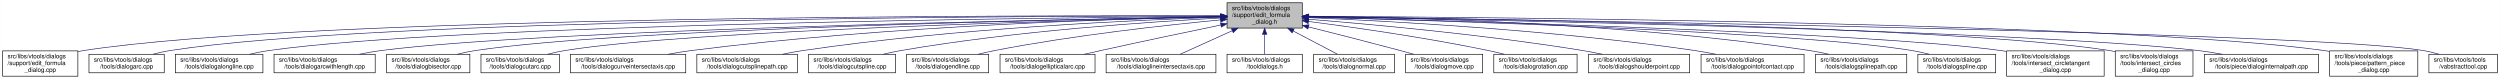
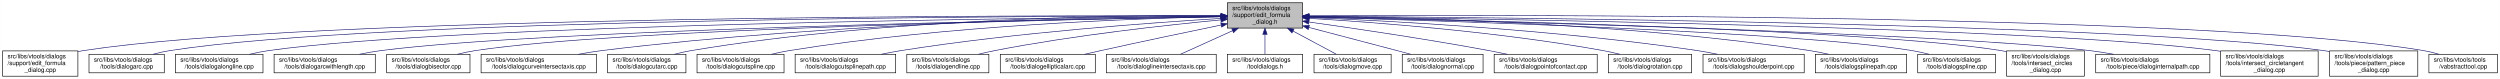
- <svg xmlns="http://www.w3.org/2000/svg" xmlns:xlink="http://www.w3.org/1999/xlink" width="4053pt" height="128pt" viewBox="0.00 0.00 4052.50 128.00">
+ <svg xmlns="http://www.w3.org/2000/svg" xmlns:xlink="http://www.w3.org/1999/xlink" width="4052pt" height="128pt" viewBox="0.00 0.00 4051.50 128.00">
  <g id="graph0" class="graph" transform="scale(1 1) rotate(0) translate(4 124)">
-     <polygon fill="white" stroke="transparent" points="-4,4 -4,-124 4048.5,-124 4048.5,4 -4,4" />
+     <polygon fill="white" stroke="transparent" points="-4,4 -4,-124 4047.5,-124 4047.5,4 -4,4" />
    <g id="node1" class="node">
      <g id="a_node1">
        <a xlink:title=" ">
          <polygon fill="#bfbfbf" stroke="black" points="1985,-78.5 1985,-119.5 2107,-119.5 2107,-78.5 1985,-78.5" />
          <text text-anchor="start" x="1993" y="-107.5" font-family="Helvetica,sans-Serif" font-size="10.00">src/libs/vtools/dialogs</text>
          <text text-anchor="start" x="1993" y="-96.5" font-family="Helvetica,sans-Serif" font-size="10.00">/support/edit_formula</text>
          <text text-anchor="middle" x="2046" y="-85.5" font-family="Helvetica,sans-Serif" font-size="10.00">_dialog.h</text>
        </a>
      </g>
    </g>
    <g id="node2" class="node">
      <g id="a_node2">
        <a xlink:href="../../d7/d8d/edit__formula__dialog_8cpp.html" target="_top" xlink:title=" ">
          <polygon fill="white" stroke="black" points="0,-0.5 0,-41.5 122,-41.5 122,-0.5 0,-0.5" />
          <text text-anchor="start" x="8" y="-29.5" font-family="Helvetica,sans-Serif" font-size="10.00">src/libs/vtools/dialogs</text>
          <text text-anchor="start" x="8" y="-18.5" font-family="Helvetica,sans-Serif" font-size="10.00">/support/edit_formula</text>
          <text text-anchor="middle" x="61" y="-7.5" font-family="Helvetica,sans-Serif" font-size="10.00">_dialog.cpp</text>
        </a>
      </g>
    </g>
    <g id="edge1" class="edge">
      <path fill="none" stroke="midnightblue" d="M1974.43,-98.29C1671.86,-99.13 496.44,-98.64 131,-42 128.13,-41.55 125.21,-41.03 122.27,-40.44" />
      <polygon fill="midnightblue" stroke="midnightblue" points="1974.83,-101.79 1984.82,-98.26 1974.81,-94.79 1974.83,-101.79" />
    </g>
    <g id="node3" class="node">
      <g id="a_node3">
        <a xlink:href="../../d1/d37/dialogarc_8cpp.html" target="_top" xlink:title=" ">
          <polygon fill="white" stroke="black" points="140,-6 140,-36 262,-36 262,-6 140,-6" />
          <text text-anchor="start" x="148" y="-24" font-family="Helvetica,sans-Serif" font-size="10.00">src/libs/vtools/dialogs</text>
          <text text-anchor="middle" x="201" y="-13" font-family="Helvetica,sans-Serif" font-size="10.00">/tools/dialogarc.cpp</text>
        </a>
      </g>
    </g>
    <g id="edge2" class="edge">
      <path fill="none" stroke="midnightblue" d="M1974.49,-98.09C1686.05,-98.11 607.63,-94.57 271,-42 262.13,-40.62 252.8,-38.46 243.94,-36.07" />
      <polygon fill="midnightblue" stroke="midnightblue" points="1974.82,-101.59 1984.81,-98.09 1974.81,-94.59 1974.82,-101.59" />
    </g>
    <g id="node4" class="node">
      <g id="a_node4">
        <a xlink:href="../../d6/d5d/dialogalongline_8cpp.html" target="_top" xlink:title=" ">
          <polygon fill="white" stroke="black" points="280,-6 280,-36 422,-36 422,-6 280,-6" />
          <text text-anchor="start" x="288" y="-24" font-family="Helvetica,sans-Serif" font-size="10.00">src/libs/vtools/dialogs</text>
          <text text-anchor="middle" x="351" y="-13" font-family="Helvetica,sans-Serif" font-size="10.00">/tools/dialogalongline.cpp</text>
        </a>
      </g>
    </g>
    <g id="edge3" class="edge">
      <path fill="none" stroke="midnightblue" d="M1974.74,-97.52C1703.53,-95.39 735.63,-84.87 431,-42 420.93,-40.58 410.3,-38.41 400.18,-36.02" />
      <polygon fill="midnightblue" stroke="midnightblue" points="1974.83,-101.02 1984.86,-97.6 1974.88,-94.02 1974.83,-101.02" />
    </g>
    <g id="node5" class="node">
      <g id="a_node5">
        <a xlink:href="../../d2/d29/dialogarcwithlength_8cpp.html" target="_top" xlink:title=" ">
          <polygon fill="white" stroke="black" points="440,-6 440,-36 604,-36 604,-6 440,-6" />
          <text text-anchor="start" x="448" y="-24" font-family="Helvetica,sans-Serif" font-size="10.00">src/libs/vtools/dialogs</text>
          <text text-anchor="middle" x="522" y="-13" font-family="Helvetica,sans-Serif" font-size="10.00">/tools/dialogarcwithlength.cpp</text>
        </a>
      </g>
    </g>
    <g id="edge4" class="edge">
      <path fill="none" stroke="midnightblue" d="M1974.56,-96.88C1723.26,-92.7 880.78,-76.38 613,-42 601.77,-40.56 589.88,-38.41 578.52,-36.05" />
      <polygon fill="midnightblue" stroke="midnightblue" points="1974.61,-100.39 1984.67,-97.05 1974.73,-93.39 1974.61,-100.39" />
    </g>
    <g id="node6" class="node">
      <g id="a_node6">
        <a xlink:href="../../da/dfa/dialogbisector_8cpp.html" target="_top" xlink:title=" ">
          <polygon fill="white" stroke="black" points="622.5,-6 622.5,-36 757.5,-36 757.5,-6 622.5,-6" />
          <text text-anchor="start" x="630.5" y="-24" font-family="Helvetica,sans-Serif" font-size="10.00">src/libs/vtools/dialogs</text>
          <text text-anchor="middle" x="690" y="-13" font-family="Helvetica,sans-Serif" font-size="10.00">/tools/dialogbisector.cpp</text>
        </a>
      </g>
    </g>
    <g id="edge5" class="edge">
      <path fill="none" stroke="midnightblue" d="M1974.78,-96.89C1741.52,-92.92 1001.93,-77.78 766,-42 756.56,-40.57 746.6,-38.42 737.11,-36.06" />
      <polygon fill="midnightblue" stroke="midnightblue" points="1974.79,-100.39 1984.85,-97.06 1974.91,-93.39 1974.79,-100.39" />
    </g>
    <g id="node7" class="node">
      <g id="a_node7">
-         <a xlink:href="../../d9/d90/dialogcutarc_8cpp.html" target="_top" xlink:title=" ">
-           <polygon fill="white" stroke="black" points="775.5,-6 775.5,-36 902.5,-36 902.5,-6 775.5,-6" />
+         <a xlink:href="../../dd/d39/dialogcurveintersectaxis_8cpp.html" target="_top" xlink:title=" ">
+           <polygon fill="white" stroke="black" points="775.5,-6 775.5,-36 962.5,-36 962.5,-6 775.5,-6" />
          <text text-anchor="start" x="783.5" y="-24" font-family="Helvetica,sans-Serif" font-size="10.00">src/libs/vtools/dialogs</text>
-           <text text-anchor="middle" x="839" y="-13" font-family="Helvetica,sans-Serif" font-size="10.00">/tools/dialogcutarc.cpp</text>
+           <text text-anchor="middle" x="869" y="-13" font-family="Helvetica,sans-Serif" font-size="10.00">/tools/dialogcurveintersectaxis.cpp</text>
        </a>
      </g>
    </g>
    <g id="edge6" class="edge">
-       <path fill="none" stroke="midnightblue" d="M1974.57,-96.55C1759.02,-91.83 1117.24,-75.31 911,-42 902.03,-40.55 892.59,-38.4 883.6,-36.04" />
-       <polygon fill="midnightblue" stroke="midnightblue" points="1974.74,-100.05 1984.81,-96.77 1974.89,-93.05 1974.74,-100.05" />
+       <path fill="none" stroke="midnightblue" d="M1974.58,-97.76C1801.67,-96.44 1347.02,-88.42 971,-42 958.73,-40.49 945.73,-38.35 933.26,-36.03" />
+       <polygon fill="midnightblue" stroke="midnightblue" points="1974.8,-101.27 1984.82,-97.84 1974.85,-94.27 1974.8,-101.27" />
    </g>
    <g id="node8" class="node">
      <g id="a_node8">
-         <a xlink:href="../../dd/d39/dialogcurveintersectaxis_8cpp.html" target="_top" xlink:title=" ">
-           <polygon fill="white" stroke="black" points="920.5,-6 920.5,-36 1107.5,-36 1107.5,-6 920.5,-6" />
-           <text text-anchor="start" x="928.5" y="-24" font-family="Helvetica,sans-Serif" font-size="10.00">src/libs/vtools/dialogs</text>
-           <text text-anchor="middle" x="1014" y="-13" font-family="Helvetica,sans-Serif" font-size="10.00">/tools/dialogcurveintersectaxis.cpp</text>
+         <a xlink:href="../../d9/d90/dialogcutarc_8cpp.html" target="_top" xlink:title=" ">
+           <polygon fill="white" stroke="black" points="980.5,-6 980.5,-36 1107.5,-36 1107.5,-6 980.5,-6" />
+           <text text-anchor="start" x="988.5" y="-24" font-family="Helvetica,sans-Serif" font-size="10.00">src/libs/vtools/dialogs</text>
+           <text text-anchor="middle" x="1044" y="-13" font-family="Helvetica,sans-Serif" font-size="10.00">/tools/dialogcutarc.cpp</text>
        </a>
      </g>
    </g>
    <g id="edge7" class="edge">
-       <path fill="none" stroke="midnightblue" d="M1974.39,-96.94C1817.99,-93.91 1434.4,-82.62 1116,-42 1103.83,-40.45 1090.93,-38.31 1078.54,-36" />
-       <polygon fill="midnightblue" stroke="midnightblue" points="1974.74,-100.45 1984.8,-97.14 1974.87,-93.45 1974.74,-100.45" />
+       <path fill="none" stroke="midnightblue" d="M1974.4,-98.8C1817.65,-99.44 1432.79,-94.93 1116,-42 1107.17,-40.52 1097.87,-38.39 1088.99,-36.06" />
+       <polygon fill="midnightblue" stroke="midnightblue" points="1974.86,-102.3 1984.84,-98.75 1974.82,-95.3 1974.86,-102.3" />
    </g>
    <g id="node9" class="node">
      <g id="a_node9">
-         <a xlink:href="../../df/d30/dialogcutsplinepath_8cpp.html" target="_top" xlink:title=" ">
-           <polygon fill="white" stroke="black" points="1125.5,-6 1125.5,-36 1288.5,-36 1288.5,-6 1125.5,-6" />
+         <a xlink:href="../../d3/d2e/dialogcutspline_8cpp.html" target="_top" xlink:title=" ">
+           <polygon fill="white" stroke="black" points="1125.5,-6 1125.5,-36 1266.5,-36 1266.5,-6 1125.5,-6" />
          <text text-anchor="start" x="1133.5" y="-24" font-family="Helvetica,sans-Serif" font-size="10.00">src/libs/vtools/dialogs</text>
-           <text text-anchor="middle" x="1207" y="-13" font-family="Helvetica,sans-Serif" font-size="10.00">/tools/dialogcutsplinepath.cpp</text>
+           <text text-anchor="middle" x="1196" y="-13" font-family="Helvetica,sans-Serif" font-size="10.00">/tools/dialogcutspline.cpp</text>
        </a>
      </g>
    </g>
    <g id="edge8" class="edge">
-       <path fill="none" stroke="midnightblue" d="M1974.9,-96.09C1841.39,-91.76 1544.36,-78.54 1297,-42 1286.39,-40.43 1275.17,-38.32 1264.39,-36.04" />
-       <polygon fill="midnightblue" stroke="midnightblue" points="1974.89,-99.59 1984.99,-96.41 1975.11,-92.6 1974.89,-99.59" />
+       <path fill="none" stroke="midnightblue" d="M1974.27,-96.98C1837.43,-94.11 1530.02,-83.22 1275,-42 1265.5,-40.47 1255.48,-38.33 1245.87,-36.03" />
+       <polygon fill="midnightblue" stroke="midnightblue" points="1974.54,-100.49 1984.61,-97.19 1974.68,-93.49 1974.54,-100.49" />
    </g>
    <g id="node10" class="node">
      <g id="a_node10">
-         <a xlink:href="../../d3/d2e/dialogcutspline_8cpp.html" target="_top" xlink:title=" ">
-           <polygon fill="white" stroke="black" points="1306.5,-6 1306.5,-36 1447.5,-36 1447.5,-6 1306.5,-6" />
-           <text text-anchor="start" x="1314.5" y="-24" font-family="Helvetica,sans-Serif" font-size="10.00">src/libs/vtools/dialogs</text>
-           <text text-anchor="middle" x="1377" y="-13" font-family="Helvetica,sans-Serif" font-size="10.00">/tools/dialogcutspline.cpp</text>
+         <a xlink:href="../../df/d30/dialogcutsplinepath_8cpp.html" target="_top" xlink:title=" ">
+           <polygon fill="white" stroke="black" points="1284.5,-6 1284.5,-36 1447.5,-36 1447.5,-6 1284.5,-6" />
+           <text text-anchor="start" x="1292.5" y="-24" font-family="Helvetica,sans-Serif" font-size="10.00">src/libs/vtools/dialogs</text>
+           <text text-anchor="middle" x="1366" y="-13" font-family="Helvetica,sans-Serif" font-size="10.00">/tools/dialogcutsplinepath.cpp</text>
        </a>
      </g>
    </g>
    <g id="edge9" class="edge">
-       <path fill="none" stroke="midnightblue" d="M1974.76,-94.77C1863.39,-88.93 1641.57,-74.1 1456,-42 1446.8,-40.41 1437.09,-38.31 1427.75,-36.07" />
-       <polygon fill="midnightblue" stroke="midnightblue" points="1974.7,-98.27 1984.86,-95.29 1975.06,-91.28 1974.7,-98.27" />
+       <path fill="none" stroke="midnightblue" d="M1974.87,-94.11C1863.65,-87.38 1642.02,-71.38 1456,-42 1445.72,-40.38 1434.86,-38.29 1424.38,-36.08" />
+       <polygon fill="midnightblue" stroke="midnightblue" points="1974.77,-97.61 1984.96,-94.71 1975.19,-90.62 1974.77,-97.61" />
    </g>
    <g id="node11" class="node">
      <g id="a_node11">
        <a xlink:href="../../d3/d15/dialogendline_8cpp.html" target="_top" xlink:title=" ">
          <polygon fill="white" stroke="black" points="1465.5,-6 1465.5,-36 1598.5,-36 1598.5,-6 1465.5,-6" />
          <text text-anchor="start" x="1473.5" y="-24" font-family="Helvetica,sans-Serif" font-size="10.00">src/libs/vtools/dialogs</text>
          <text text-anchor="middle" x="1532" y="-13" font-family="Helvetica,sans-Serif" font-size="10.00">/tools/dialogendline.cpp</text>
        </a>
      </g>
    </g>
    <g id="edge10" class="edge">
      <path fill="none" stroke="midnightblue" d="M1974.63,-91.75C1887.56,-83.47 1736.12,-66.94 1608,-42 1599.43,-40.33 1590.39,-38.25 1581.66,-36.06" />
      <polygon fill="midnightblue" stroke="midnightblue" points="1974.38,-95.25 1984.66,-92.7 1975.03,-88.28 1974.38,-95.25" />
    </g>
    <g id="node12" class="node">
      <g id="a_node12">
        <a xlink:href="../../d9/d68/dialogellipticalarc_8cpp.html" target="_top" xlink:title=" ">
          <polygon fill="white" stroke="black" points="1617,-6 1617,-36 1771,-36 1771,-6 1617,-6" />
          <text text-anchor="start" x="1625" y="-24" font-family="Helvetica,sans-Serif" font-size="10.00">src/libs/vtools/dialogs</text>
          <text text-anchor="middle" x="1694" y="-13" font-family="Helvetica,sans-Serif" font-size="10.00">/tools/dialogellipticalarc.cpp</text>
        </a>
      </g>
    </g>
    <g id="edge11" class="edge">
      <path fill="none" stroke="midnightblue" d="M1974.82,-83.44C1921.2,-72.37 1845.9,-56.6 1780,-42 1771.47,-40.11 1762.47,-38.07 1753.64,-36.04" />
      <polygon fill="midnightblue" stroke="midnightblue" points="1974.41,-86.93 1984.91,-85.52 1975.82,-80.07 1974.41,-86.93" />
    </g>
    <g id="node13" class="node">
      <g id="a_node13">
        <a xlink:href="../../de/d3c/dialoglineintersectaxis_8cpp.html" target="_top" xlink:title=" ">
          <polygon fill="white" stroke="black" points="1789,-6 1789,-36 1967,-36 1967,-6 1789,-6" />
          <text text-anchor="start" x="1797" y="-24" font-family="Helvetica,sans-Serif" font-size="10.00">src/libs/vtools/dialogs</text>
          <text text-anchor="middle" x="1878" y="-13" font-family="Helvetica,sans-Serif" font-size="10.00">/tools/dialoglineintersectaxis.cpp</text>
        </a>
      </g>
    </g>
    <g id="edge12" class="edge">
      <path fill="none" stroke="midnightblue" d="M1993.57,-74.28C1965.88,-61.76 1932.83,-46.81 1909.18,-36.11" />
      <polygon fill="midnightblue" stroke="midnightblue" points="1992.18,-77.5 2002.74,-78.43 1995.07,-71.12 1992.18,-77.5" />
    </g>
    <g id="node14" class="node">
      <g id="a_node14">
        <a xlink:href="../../df/ded/tooldialogs_8h.html" target="_top" xlink:title=" ">
          <polygon fill="white" stroke="black" points="1985,-6 1985,-36 2107,-36 2107,-6 1985,-6" />
          <text text-anchor="start" x="1993" y="-24" font-family="Helvetica,sans-Serif" font-size="10.00">src/libs/vtools/dialogs</text>
          <text text-anchor="middle" x="2046" y="-13" font-family="Helvetica,sans-Serif" font-size="10.00">/tooldialogs.h</text>
        </a>
      </g>
    </g>
    <g id="edge13" class="edge">
      <path fill="none" stroke="midnightblue" d="M2046,-68.28C2046,-57.25 2046,-45.25 2046,-36.23" />
      <polygon fill="midnightblue" stroke="midnightblue" points="2042.5,-68.43 2046,-78.43 2049.5,-68.43 2042.5,-68.43" />
    </g>
    <g id="node15" class="node">
      <g id="a_node15">
-         <a xlink:href="../../da/df4/dialognormal_8cpp.html" target="_top" xlink:title=" ">
-           <polygon fill="white" stroke="black" points="2125.5,-6 2125.5,-36 2256.5,-36 2256.5,-6 2125.5,-6" />
+         <a xlink:href="../../d2/d51/dialogmove_8cpp.html" target="_top" xlink:title=" ">
+           <polygon fill="white" stroke="black" points="2125.5,-6 2125.5,-36 2250.5,-36 2250.5,-6 2125.5,-6" />
          <text text-anchor="start" x="2133.5" y="-24" font-family="Helvetica,sans-Serif" font-size="10.00">src/libs/vtools/dialogs</text>
-           <text text-anchor="middle" x="2191" y="-13" font-family="Helvetica,sans-Serif" font-size="10.00">/tools/dialognormal.cpp</text>
+           <text text-anchor="middle" x="2188" y="-13" font-family="Helvetica,sans-Serif" font-size="10.00">/tools/dialogmove.cpp</text>
        </a>
      </g>
    </g>
    <g id="edge14" class="edge">
-       <path fill="none" stroke="midnightblue" d="M2092.47,-73.64C2116.03,-61.3 2143.81,-46.73 2163.86,-36.23" />
-       <polygon fill="midnightblue" stroke="midnightblue" points="2090.57,-70.69 2083.34,-78.43 2093.82,-76.89 2090.57,-70.69" />
+       <path fill="none" stroke="midnightblue" d="M2091.51,-73.64C2114.58,-61.3 2141.79,-46.73 2161.42,-36.23" />
+       <polygon fill="midnightblue" stroke="midnightblue" points="2089.73,-70.62 2082.57,-78.43 2093.04,-76.8 2089.73,-70.62" />
    </g>
    <g id="node16" class="node">
      <g id="a_node16">
-         <a xlink:href="../../d2/d51/dialogmove_8cpp.html" target="_top" xlink:title=" ">
-           <polygon fill="white" stroke="black" points="2274.5,-6 2274.5,-36 2399.5,-36 2399.5,-6 2274.5,-6" />
-           <text text-anchor="start" x="2282.5" y="-24" font-family="Helvetica,sans-Serif" font-size="10.00">src/libs/vtools/dialogs</text>
-           <text text-anchor="middle" x="2337" y="-13" font-family="Helvetica,sans-Serif" font-size="10.00">/tools/dialogmove.cpp</text>
+         <a xlink:href="../../da/df4/dialognormal_8cpp.html" target="_top" xlink:title=" ">
+           <polygon fill="white" stroke="black" points="2268.5,-6 2268.5,-36 2399.5,-36 2399.5,-6 2268.5,-6" />
+           <text text-anchor="start" x="2276.5" y="-24" font-family="Helvetica,sans-Serif" font-size="10.00">src/libs/vtools/dialogs</text>
+           <text text-anchor="middle" x="2334" y="-13" font-family="Helvetica,sans-Serif" font-size="10.00">/tools/dialognormal.cpp</text>
        </a>
      </g>
    </g>
    <g id="edge15" class="edge">
-       <path fill="none" stroke="midnightblue" d="M2117.11,-80.38C2160.25,-69.58 2216.38,-55.3 2266,-42 2273.05,-40.11 2280.48,-38.07 2287.77,-36.04" />
-       <polygon fill="midnightblue" stroke="midnightblue" points="2116.13,-77.02 2107.28,-82.84 2117.83,-83.81 2116.13,-77.02" />
+       <path fill="none" stroke="midnightblue" d="M2117.16,-79.53C2158.81,-68.68 2212.41,-54.66 2260,-42 2267.2,-40.08 2274.79,-38.05 2282.26,-36.04" />
+       <polygon fill="midnightblue" stroke="midnightblue" points="2116.17,-76.17 2107.38,-82.08 2117.94,-82.95 2116.17,-76.17" />
    </g>
    <g id="node17" class="node">
      <g id="a_node17">
-         <a xlink:href="../../dc/d64/dialogrotation_8cpp.html" target="_top" xlink:title=" ">
-           <polygon fill="white" stroke="black" points="2417.5,-6 2417.5,-36 2552.5,-36 2552.5,-6 2417.5,-6" />
+         <a xlink:href="../../d9/df4/dialogpointofcontact_8cpp.html" target="_top" xlink:title=" ">
+           <polygon fill="white" stroke="black" points="2417.5,-6 2417.5,-36 2584.5,-36 2584.5,-6 2417.5,-6" />
          <text text-anchor="start" x="2425.5" y="-24" font-family="Helvetica,sans-Serif" font-size="10.00">src/libs/vtools/dialogs</text>
-           <text text-anchor="middle" x="2485" y="-13" font-family="Helvetica,sans-Serif" font-size="10.00">/tools/dialogrotation.cpp</text>
+           <text text-anchor="middle" x="2501" y="-13" font-family="Helvetica,sans-Serif" font-size="10.00">/tools/dialogpointofcontact.cpp</text>
        </a>
      </g>
    </g>
    <g id="edge16" class="edge">
-       <path fill="none" stroke="midnightblue" d="M2117.11,-89.26C2190.58,-79.71 2308.38,-62.94 2409,-42 2417.28,-40.28 2426.01,-38.21 2434.48,-36.08" />
-       <polygon fill="midnightblue" stroke="midnightblue" points="2116.51,-85.81 2107.04,-90.56 2117.41,-92.75 2116.51,-85.81" />
+       <path fill="none" stroke="midnightblue" d="M2117.26,-88.32C2190.61,-78.04 2308.1,-60.73 2409,-42 2418.64,-40.21 2428.82,-38.16 2438.75,-36.07" />
+       <polygon fill="midnightblue" stroke="midnightblue" points="2116.63,-84.87 2107.21,-89.72 2117.6,-91.8 2116.63,-84.87" />
    </g>
    <g id="node18" class="node">
      <g id="a_node18">
-         <a xlink:href="../../d3/d23/dialogshoulderpoint_8cpp.html" target="_top" xlink:title=" ">
-           <polygon fill="white" stroke="black" points="2571,-6 2571,-36 2735,-36 2735,-6 2571,-6" />
-           <text text-anchor="start" x="2579" y="-24" font-family="Helvetica,sans-Serif" font-size="10.00">src/libs/vtools/dialogs</text>
-           <text text-anchor="middle" x="2653" y="-13" font-family="Helvetica,sans-Serif" font-size="10.00">/tools/dialogshoulderpoint.cpp</text>
+         <a xlink:href="../../dc/d64/dialogrotation_8cpp.html" target="_top" xlink:title=" ">
+           <polygon fill="white" stroke="black" points="2602.5,-6 2602.5,-36 2737.5,-36 2737.5,-6 2602.5,-6" />
+           <text text-anchor="start" x="2610.5" y="-24" font-family="Helvetica,sans-Serif" font-size="10.00">src/libs/vtools/dialogs</text>
+           <text text-anchor="middle" x="2670" y="-13" font-family="Helvetica,sans-Serif" font-size="10.00">/tools/dialogrotation.cpp</text>
        </a>
      </g>
    </g>
    <g id="edge17" class="edge">
-       <path fill="none" stroke="midnightblue" d="M2117.33,-92.72C2217.2,-84.76 2404.18,-67.83 2562,-42 2572.22,-40.33 2583.01,-38.24 2593.46,-36.05" />
-       <polygon fill="midnightblue" stroke="midnightblue" points="2116.75,-89.25 2107.06,-93.53 2117.3,-96.23 2116.75,-89.25" />
+       <path fill="none" stroke="midnightblue" d="M2117.42,-94.25C2222.5,-87.94 2424.62,-72.75 2594,-42 2602.86,-40.39 2612.2,-38.28 2621.19,-36.04" />
+       <polygon fill="midnightblue" stroke="midnightblue" points="2117.03,-90.77 2107.25,-94.86 2117.44,-97.76 2117.03,-90.77" />
    </g>
    <g id="node19" class="node">
      <g id="a_node19">
-         <a xlink:href="../../d9/df4/dialogpointofcontact_8cpp.html" target="_top" xlink:title=" ">
-           <polygon fill="white" stroke="black" points="2753.5,-6 2753.5,-36 2920.5,-36 2920.5,-6 2753.5,-6" />
-           <text text-anchor="start" x="2761.5" y="-24" font-family="Helvetica,sans-Serif" font-size="10.00">src/libs/vtools/dialogs</text>
-           <text text-anchor="middle" x="2837" y="-13" font-family="Helvetica,sans-Serif" font-size="10.00">/tools/dialogpointofcontact.cpp</text>
+         <a xlink:href="../../d3/d23/dialogshoulderpoint_8cpp.html" target="_top" xlink:title=" ">
+           <polygon fill="white" stroke="black" points="2756,-6 2756,-36 2920,-36 2920,-6 2756,-6" />
+           <text text-anchor="start" x="2764" y="-24" font-family="Helvetica,sans-Serif" font-size="10.00">src/libs/vtools/dialogs</text>
+           <text text-anchor="middle" x="2838" y="-13" font-family="Helvetica,sans-Serif" font-size="10.00">/tools/dialogshoulderpoint.cpp</text>
        </a>
      </g>
    </g>
    <g id="edge18" class="edge">
-       <path fill="none" stroke="midnightblue" d="M2117.82,-95.36C2244.74,-90 2516.75,-75.4 2744,-42 2754.78,-40.41 2766.19,-38.32 2777.18,-36.08" />
-       <polygon fill="midnightblue" stroke="midnightblue" points="2117.31,-91.88 2107.46,-95.79 2117.6,-98.87 2117.31,-91.88" />
+       <path fill="none" stroke="midnightblue" d="M2117.27,-95.52C2244.38,-90.39 2518.33,-76.1 2747,-42 2757.56,-40.43 2768.72,-38.33 2779.48,-36.1" />
+       <polygon fill="midnightblue" stroke="midnightblue" points="2117.12,-92.03 2107.27,-95.92 2117.4,-99.02 2117.12,-92.03" />
    </g>
    <g id="node20" class="node">
      <g id="a_node20">
        <a xlink:href="../../dc/dc2/dialogsplinepath_8cpp.html" target="_top" xlink:title=" ">
-           <polygon fill="white" stroke="black" points="2939,-6 2939,-36 3087,-36 3087,-6 2939,-6" />
-           <text text-anchor="start" x="2947" y="-24" font-family="Helvetica,sans-Serif" font-size="10.00">src/libs/vtools/dialogs</text>
-           <text text-anchor="middle" x="3013" y="-13" font-family="Helvetica,sans-Serif" font-size="10.00">/tools/dialogsplinepath.cpp</text>
+           <polygon fill="white" stroke="black" points="2938,-6 2938,-36 3086,-36 3086,-6 2938,-6" />
+           <text text-anchor="start" x="2946" y="-24" font-family="Helvetica,sans-Serif" font-size="10.00">src/libs/vtools/dialogs</text>
+           <text text-anchor="middle" x="3012" y="-13" font-family="Helvetica,sans-Serif" font-size="10.00">/tools/dialogsplinepath.cpp</text>
        </a>
      </g>
    </g>
    <g id="edge19" class="edge">
-       <path fill="none" stroke="midnightblue" d="M2117.27,-97.66C2268.09,-96.02 2630.3,-87.25 2930,-42 2939.97,-40.5 2950.49,-38.38 2960.58,-36.08" />
-       <polygon fill="midnightblue" stroke="midnightblue" points="2117.17,-94.16 2107.21,-97.76 2117.24,-101.16 2117.17,-94.16" />
+       <path fill="none" stroke="midnightblue" d="M2117.19,-97.65C2267.84,-96 2629.64,-87.21 2929,-42 2938.97,-40.49 2949.49,-38.38 2959.58,-36.08" />
+       <polygon fill="midnightblue" stroke="midnightblue" points="2117.1,-94.15 2107.14,-97.75 2117.17,-101.15 2117.1,-94.15" />
    </g>
    <g id="node21" class="node">
      <g id="a_node21">
        <a xlink:href="../../df/de5/dialogspline_8cpp.html" target="_top" xlink:title=" ">
-           <polygon fill="white" stroke="black" points="3105,-6 3105,-36 3231,-36 3231,-6 3105,-6" />
-           <text text-anchor="start" x="3113" y="-24" font-family="Helvetica,sans-Serif" font-size="10.00">src/libs/vtools/dialogs</text>
-           <text text-anchor="middle" x="3168" y="-13" font-family="Helvetica,sans-Serif" font-size="10.00">/tools/dialogspline.cpp</text>
+           <polygon fill="white" stroke="black" points="3104,-6 3104,-36 3230,-36 3230,-6 3104,-6" />
+           <text text-anchor="start" x="3112" y="-24" font-family="Helvetica,sans-Serif" font-size="10.00">src/libs/vtools/dialogs</text>
+           <text text-anchor="middle" x="3167" y="-13" font-family="Helvetica,sans-Serif" font-size="10.00">/tools/dialogspline.cpp</text>
        </a>
      </g>
    </g>
    <g id="edge20" class="edge">
-       <path fill="none" stroke="midnightblue" d="M2117.33,-96.22C2321.71,-90.79 2906.88,-72.93 3096,-42 3104.96,-40.53 3114.41,-38.37 3123.4,-36.01" />
-       <polygon fill="midnightblue" stroke="midnightblue" points="2117.21,-92.72 2107.31,-96.48 2117.4,-99.72 2117.21,-92.72" />
+       <path fill="none" stroke="midnightblue" d="M2117.26,-96.22C2321.45,-90.79 2906.06,-72.91 3095,-42 3103.96,-40.53 3113.41,-38.37 3122.4,-36.01" />
+       <polygon fill="midnightblue" stroke="midnightblue" points="2117.15,-92.72 2107.25,-96.48 2117.34,-99.72 2117.15,-92.72" />
    </g>
    <g id="node22" class="node">
      <g id="a_node22">
-         <a xlink:href="../../d5/d5a/intersect__circletangent__dialog_8cpp.html" target="_top" xlink:title=" ">
-           <polygon fill="white" stroke="black" points="3249,-0.5 3249,-41.5 3407,-41.5 3407,-0.5 3249,-0.5" />
-           <text text-anchor="start" x="3257" y="-29.5" font-family="Helvetica,sans-Serif" font-size="10.00">src/libs/vtools/dialogs</text>
-           <text text-anchor="start" x="3257" y="-18.5" font-family="Helvetica,sans-Serif" font-size="10.00">/tools/intersect_circletangent</text>
-           <text text-anchor="middle" x="3328" y="-7.5" font-family="Helvetica,sans-Serif" font-size="10.00">_dialog.cpp</text>
+         <a xlink:href="../../d5/de8/intersect__circles__dialog_8cpp.html" target="_top" xlink:title=" ">
+           <polygon fill="white" stroke="black" points="3248,-0.5 3248,-41.5 3374,-41.5 3374,-0.5 3248,-0.5" />
+           <text text-anchor="start" x="3256" y="-29.5" font-family="Helvetica,sans-Serif" font-size="10.00">src/libs/vtools/dialogs</text>
+           <text text-anchor="start" x="3256" y="-18.5" font-family="Helvetica,sans-Serif" font-size="10.00">/tools/intersect_circles</text>
+           <text text-anchor="middle" x="3311" y="-7.5" font-family="Helvetica,sans-Serif" font-size="10.00">_dialog.cpp</text>
        </a>
      </g>
    </g>
    <g id="edge21" class="edge">
-       <path fill="none" stroke="midnightblue" d="M2117.61,-96.3C2340.68,-90.75 3021.14,-71.77 3240,-42 3242.95,-41.6 3245.95,-41.15 3248.97,-40.65" />
-       <polygon fill="midnightblue" stroke="midnightblue" points="2117.25,-92.81 2107.34,-96.56 2117.42,-99.81 2117.25,-92.81" />
+       <path fill="none" stroke="midnightblue" d="M2117.62,-96.74C2340.69,-92.49 3021.09,-76.93 3239,-42 3241.95,-41.53 3244.94,-40.98 3247.96,-40.37" />
+       <polygon fill="midnightblue" stroke="midnightblue" points="2117.28,-93.25 2107.35,-96.94 2117.41,-100.25 2117.28,-93.25" />
    </g>
    <g id="node23" class="node">
      <g id="a_node23">
-         <a xlink:href="../../d5/de8/intersect__circles__dialog_8cpp.html" target="_top" xlink:title=" ">
-           <polygon fill="white" stroke="black" points="3425,-0.5 3425,-41.5 3551,-41.5 3551,-0.5 3425,-0.5" />
-           <text text-anchor="start" x="3433" y="-29.5" font-family="Helvetica,sans-Serif" font-size="10.00">src/libs/vtools/dialogs</text>
-           <text text-anchor="start" x="3433" y="-18.5" font-family="Helvetica,sans-Serif" font-size="10.00">/tools/intersect_circles</text>
-           <text text-anchor="middle" x="3488" y="-7.5" font-family="Helvetica,sans-Serif" font-size="10.00">_dialog.cpp</text>
+         <a xlink:href="../../dc/d82/dialoginternalpath_8cpp.html" target="_top" xlink:title=" ">
+           <polygon fill="white" stroke="black" points="3392.5,-6 3392.5,-36 3577.5,-36 3577.5,-6 3392.5,-6" />
+           <text text-anchor="start" x="3400.5" y="-24" font-family="Helvetica,sans-Serif" font-size="10.00">src/libs/vtools/dialogs</text>
+           <text text-anchor="middle" x="3485" y="-13" font-family="Helvetica,sans-Serif" font-size="10.00">/tools/piece/dialoginternalpath.cpp</text>
        </a>
      </g>
    </g>
    <g id="edge22" class="edge">
-       <path fill="none" stroke="midnightblue" d="M2117.21,-97.25C2361.15,-94.34 3162,-81.92 3416,-42 3418.95,-41.54 3421.95,-41 3424.96,-40.39" />
-       <polygon fill="midnightblue" stroke="midnightblue" points="2117.01,-93.75 2107.05,-97.37 2117.09,-100.75 2117.01,-93.75" />
+       <path fill="none" stroke="midnightblue" d="M2117.39,-96.44C2357.48,-90.97 3134.5,-71.4 3383,-42 3395.45,-40.53 3408.66,-38.38 3421.3,-36.03" />
+       <polygon fill="midnightblue" stroke="midnightblue" points="2116.96,-92.95 2107.05,-96.68 2117.12,-99.95 2116.96,-92.95" />
    </g>
    <g id="node24" class="node">
      <g id="a_node24">
-         <a xlink:href="../../dc/d82/dialoginternalpath_8cpp.html" target="_top" xlink:title=" ">
-           <polygon fill="white" stroke="black" points="3569.5,-6 3569.5,-36 3754.5,-36 3754.5,-6 3569.5,-6" />
-           <text text-anchor="start" x="3577.5" y="-24" font-family="Helvetica,sans-Serif" font-size="10.00">src/libs/vtools/dialogs</text>
-           <text text-anchor="middle" x="3662" y="-13" font-family="Helvetica,sans-Serif" font-size="10.00">/tools/piece/dialoginternalpath.cpp</text>
+         <a xlink:href="../../d5/d5a/intersect__circletangent__dialog_8cpp.html" target="_top" xlink:title=" ">
+           <polygon fill="white" stroke="black" points="3595,-0.5 3595,-41.5 3753,-41.5 3753,-0.5 3595,-0.5" />
+           <text text-anchor="start" x="3603" y="-29.5" font-family="Helvetica,sans-Serif" font-size="10.00">src/libs/vtools/dialogs</text>
+           <text text-anchor="start" x="3603" y="-18.5" font-family="Helvetica,sans-Serif" font-size="10.00">/tools/intersect_circletangent</text>
+           <text text-anchor="middle" x="3674" y="-7.5" font-family="Helvetica,sans-Serif" font-size="10.00">_dialog.cpp</text>
        </a>
      </g>
    </g>
    <g id="edge23" class="edge">
-       <path fill="none" stroke="midnightblue" d="M2117.48,-96.84C2377.87,-92.39 3275.25,-74.98 3560,-42 3572.55,-40.55 3585.86,-38.39 3598.58,-36.03" />
-       <polygon fill="midnightblue" stroke="midnightblue" points="2117.33,-93.34 2107.39,-97.01 2117.45,-100.34 2117.33,-93.34" />
+       <path fill="none" stroke="midnightblue" d="M2117.45,-97.2C2380.85,-93.98 3297.26,-80.22 3587,-42 3589.61,-41.66 3592.26,-41.27 3594.93,-40.85" />
+       <polygon fill="midnightblue" stroke="midnightblue" points="2117.2,-93.7 2107.24,-97.33 2117.29,-100.7 2117.2,-93.7" />
    </g>
    <g id="node25" class="node">
      <g id="a_node25">
        <a xlink:href="../../de/d46/pattern__piece__dialog_8cpp.html" target="_top" xlink:title=" ">
-           <polygon fill="white" stroke="black" points="3772.5,-0.5 3772.5,-41.5 3915.5,-41.5 3915.5,-0.5 3772.5,-0.5" />
-           <text text-anchor="start" x="3780.5" y="-29.5" font-family="Helvetica,sans-Serif" font-size="10.00">src/libs/vtools/dialogs</text>
-           <text text-anchor="start" x="3780.5" y="-18.5" font-family="Helvetica,sans-Serif" font-size="10.00">/tools/piece/pattern_piece</text>
-           <text text-anchor="middle" x="3844" y="-7.5" font-family="Helvetica,sans-Serif" font-size="10.00">_dialog.cpp</text>
+           <polygon fill="white" stroke="black" points="3771.5,-0.5 3771.5,-41.5 3914.5,-41.5 3914.5,-0.5 3771.5,-0.5" />
+           <text text-anchor="start" x="3779.5" y="-29.5" font-family="Helvetica,sans-Serif" font-size="10.00">src/libs/vtools/dialogs</text>
+           <text text-anchor="start" x="3779.5" y="-18.5" font-family="Helvetica,sans-Serif" font-size="10.00">/tools/piece/pattern_piece</text>
+           <text text-anchor="middle" x="3843" y="-7.5" font-family="Helvetica,sans-Serif" font-size="10.00">_dialog.cpp</text>
        </a>
      </g>
    </g>
    <g id="edge24" class="edge">
-       <path fill="none" stroke="midnightblue" d="M2117.53,-97.69C2400,-96.16 3438.3,-87.49 3764,-42 3766.69,-41.62 3769.43,-41.19 3772.18,-40.72" />
-       <polygon fill="midnightblue" stroke="midnightblue" points="2117.39,-94.19 2107.41,-97.75 2117.42,-101.19 2117.39,-94.19" />
+       <path fill="none" stroke="midnightblue" d="M2117.44,-97.66C2399.57,-96.02 3436.61,-86.97 3762,-42 3765.01,-41.58 3768.08,-41.1 3771.16,-40.57" />
+       <polygon fill="midnightblue" stroke="midnightblue" points="2117.31,-94.16 2107.33,-97.72 2117.35,-101.16 2117.31,-94.16" />
    </g>
    <g id="node26" class="node">
      <g id="a_node26">
        <a xlink:href="../../d9/d4e/vabstracttool_8cpp.html" target="_top" xlink:title=" ">
-           <polygon fill="white" stroke="black" points="3933.5,-6 3933.5,-36 4044.5,-36 4044.5,-6 3933.5,-6" />
-           <text text-anchor="start" x="3941.5" y="-24" font-family="Helvetica,sans-Serif" font-size="10.00">src/libs/vtools/tools</text>
-           <text text-anchor="middle" x="3989" y="-13" font-family="Helvetica,sans-Serif" font-size="10.00">/vabstracttool.cpp</text>
+           <polygon fill="white" stroke="black" points="3932.5,-6 3932.5,-36 4043.5,-36 4043.5,-6 3932.5,-6" />
+           <text text-anchor="start" x="3940.5" y="-24" font-family="Helvetica,sans-Serif" font-size="10.00">src/libs/vtools/tools</text>
+           <text text-anchor="middle" x="3988" y="-13" font-family="Helvetica,sans-Serif" font-size="10.00">/vabstracttool.cpp</text>
        </a>
      </g>
    </g>
    <g id="edge25" class="edge">
-       <path fill="none" stroke="midnightblue" d="M2117.2,-97.03C2438.39,-92.49 3744.56,-72.29 3925,-42 3933.15,-40.63 3941.7,-38.48 3949.81,-36.09" />
-       <polygon fill="midnightblue" stroke="midnightblue" points="2117.04,-93.53 2107.09,-97.17 2117.14,-100.53 2117.04,-93.53" />
+       <path fill="none" stroke="midnightblue" d="M2117.71,-98.47C2416.95,-100.04 3566.94,-101.95 3924,-42 3932.15,-40.63 3940.7,-38.48 3948.81,-36.09" />
+       <polygon fill="midnightblue" stroke="midnightblue" points="2117.45,-94.97 2107.43,-98.42 2117.41,-101.97 2117.45,-94.97" />
    </g>
  </g>
</svg>
